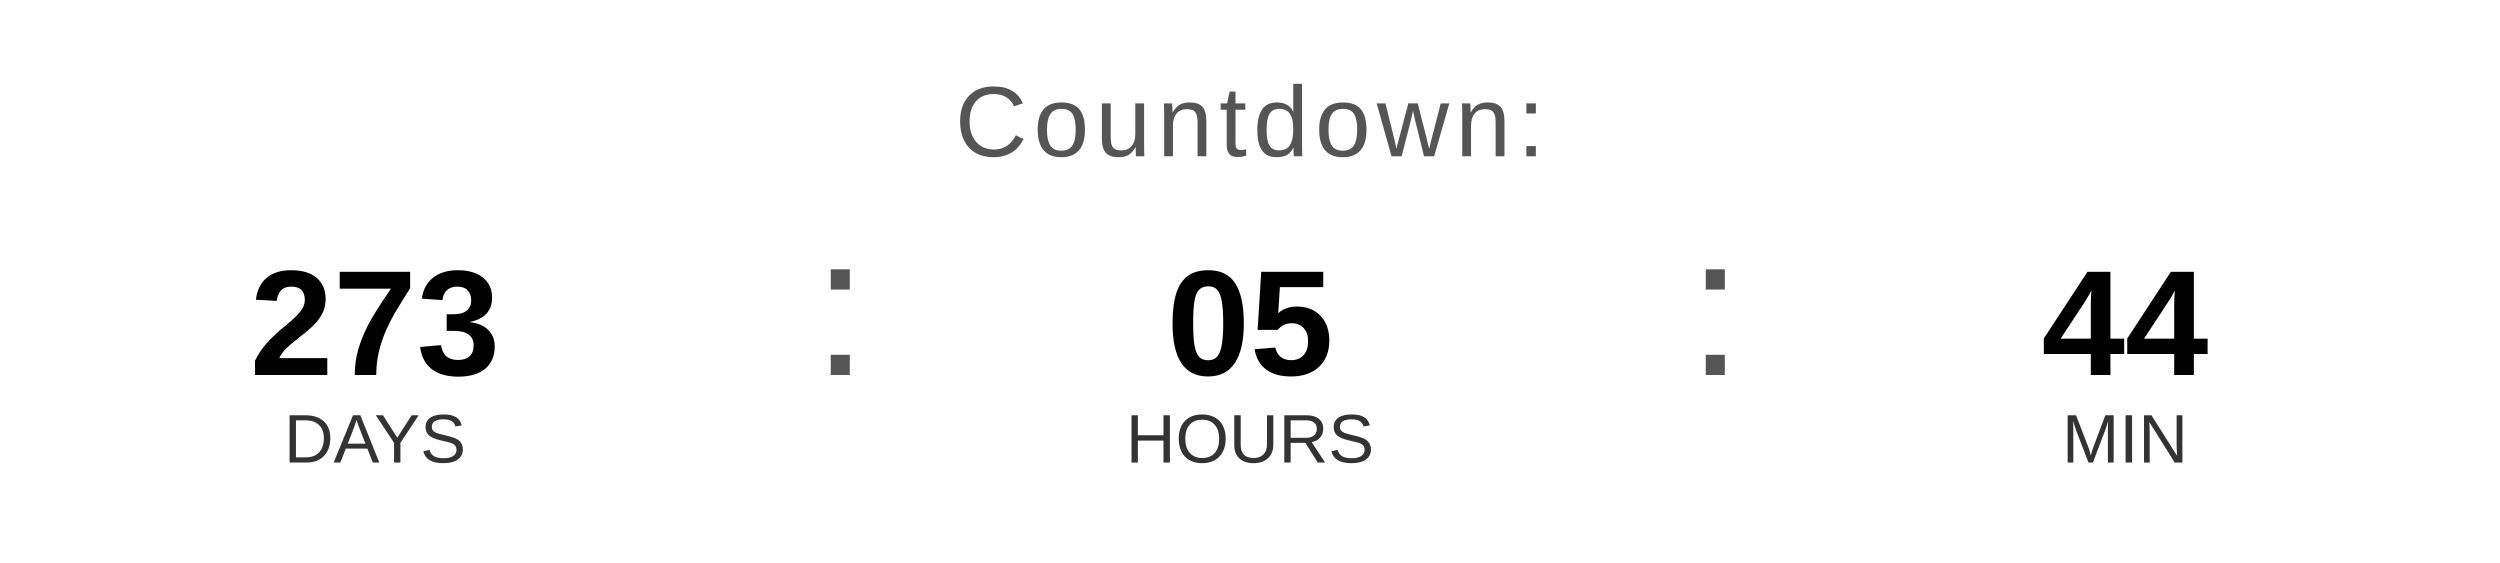
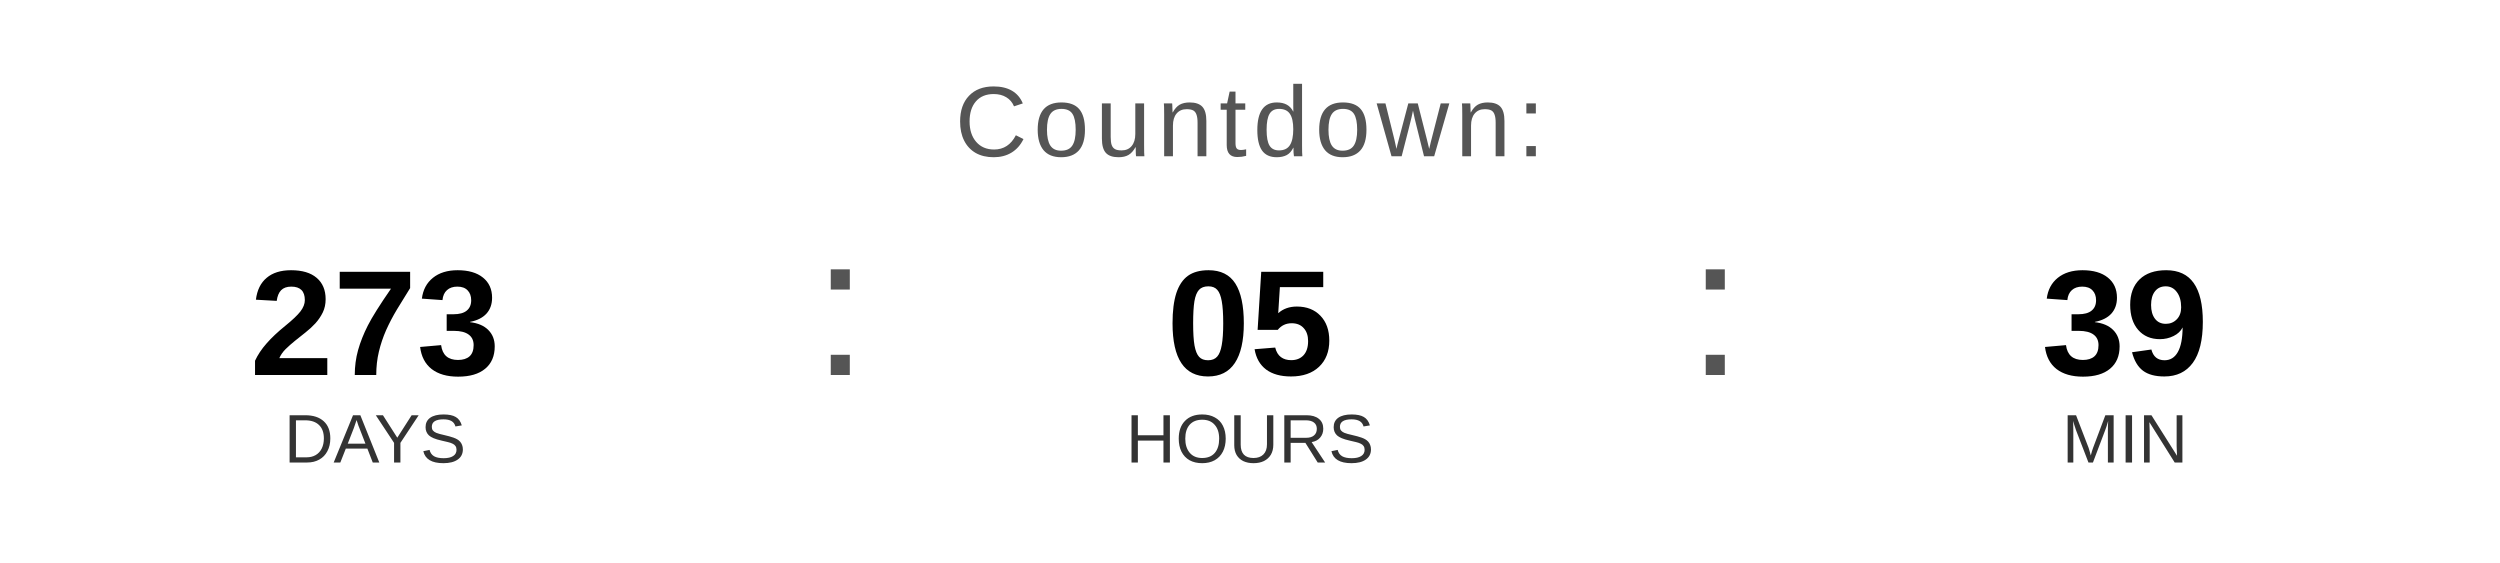
<svg xmlns="http://www.w3.org/2000/svg" width="400" height="90" viewBox="0 0 400 90">
  <text x="200" y="25" font-family="Arial, Helvetica, sans-serif" font-size="16" fill="#555555" text-anchor="middle" letter-spacing="1">
    Countdown:
  </text>
  <text x="60" y="60" font-family="Arial, Helvetica, sans-serif" font-size="24" font-weight="bold" fill="#000000" text-anchor="middle">273</text>
  <text x="60" y="74" font-family="Arial, Helvetica, sans-serif" font-size="11" fill="#333333" text-anchor="middle">DAYS</text>
  <text x="130" y="60" font-family="Arial, sans-serif" font-size="32" fill="#555555">:</text>
  <text x="200" y="60" font-family="Arial, Helvetica, sans-serif" font-size="24" font-weight="bold" fill="#000000" text-anchor="middle">05</text>
  <text x="200" y="74" font-family="Arial, Helvetica, sans-serif" font-size="11" fill="#333333" text-anchor="middle">HOURS</text>
  <text x="270" y="60" font-family="Arial, sans-serif" font-size="32" fill="#555555">:</text>
-   <text x="340" y="60" font-family="Arial, Helvetica, sans-serif" font-size="24" font-weight="bold" fill="#000000" text-anchor="middle">44</text>
+   <text x="340" y="60" font-family="Arial, Helvetica, sans-serif" font-size="24" font-weight="bold" fill="#000000" text-anchor="middle">39</text>
  <text x="340" y="74" font-family="Arial, Helvetica, sans-serif" font-size="11" fill="#333333" text-anchor="middle">MIN</text>
</svg>
